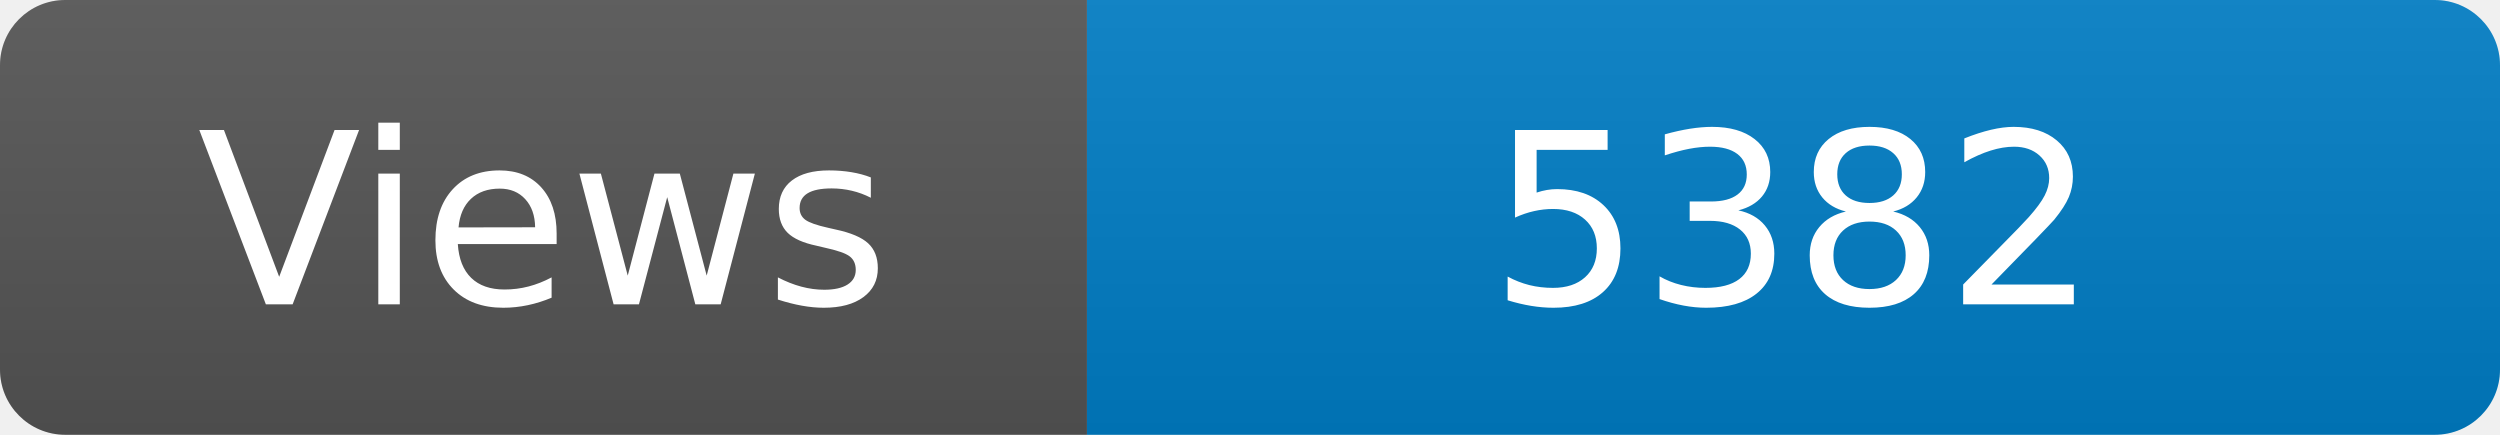
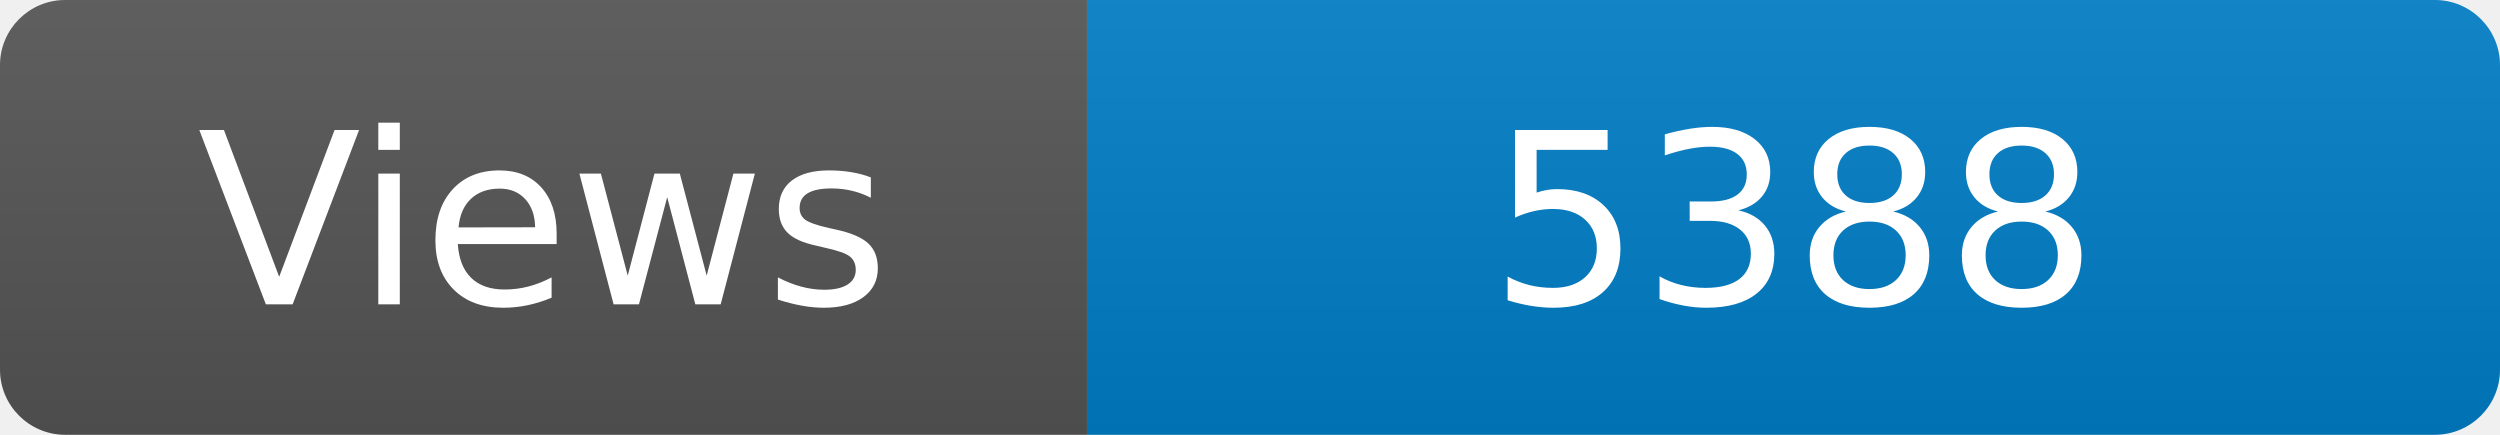
<svg xmlns="http://www.w3.org/2000/svg" width="115" height="20" role="img" aria-label="Maintained?: yes">
  <linearGradient id="s" x2="0" y2="100%">
    <stop offset="0" stop-color="#bbb" stop-opacity=".1" />
    <stop offset="1" stop-opacity=".1" />
  </linearGradient>
  <clipPath id="r">
    <rect width="115" height="20" rx="3" fill="#fff" />
  </clipPath>
  <g clip-path="url(#r)">
    <rect width="50" height="20" fill="#555" />
    <rect x="50" width="160" height="20" fill="#007ec6" />
    <rect width="115" height="20" fill="url(#s)" />
  </g>
  <g fill="#fff" text-anchor="middle" font-family="Verdana,Geneva,DejaVu Sans,sans-serif" font-size="110">
    <text x="250" y="140" transform="scale(.1)" fill="#fff">Views</text>
-     <text x="825" y="140" transform="scale(.1)" fill="#fff">5382</text>
+     <text x="825" y="140" transform="scale(.1)" fill="#fff">5388</text>
  </g>
</svg>
